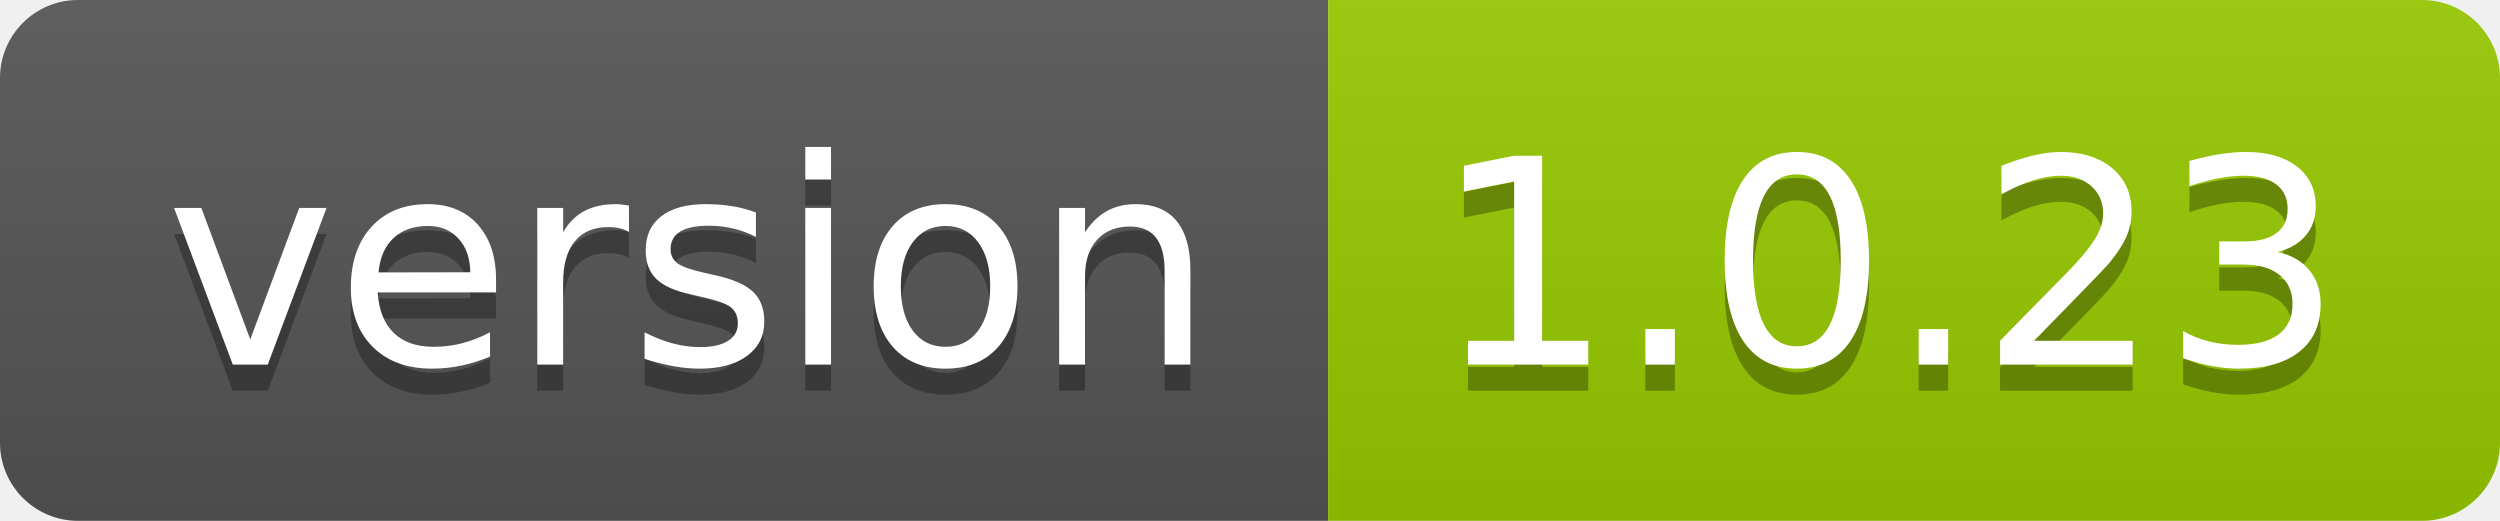
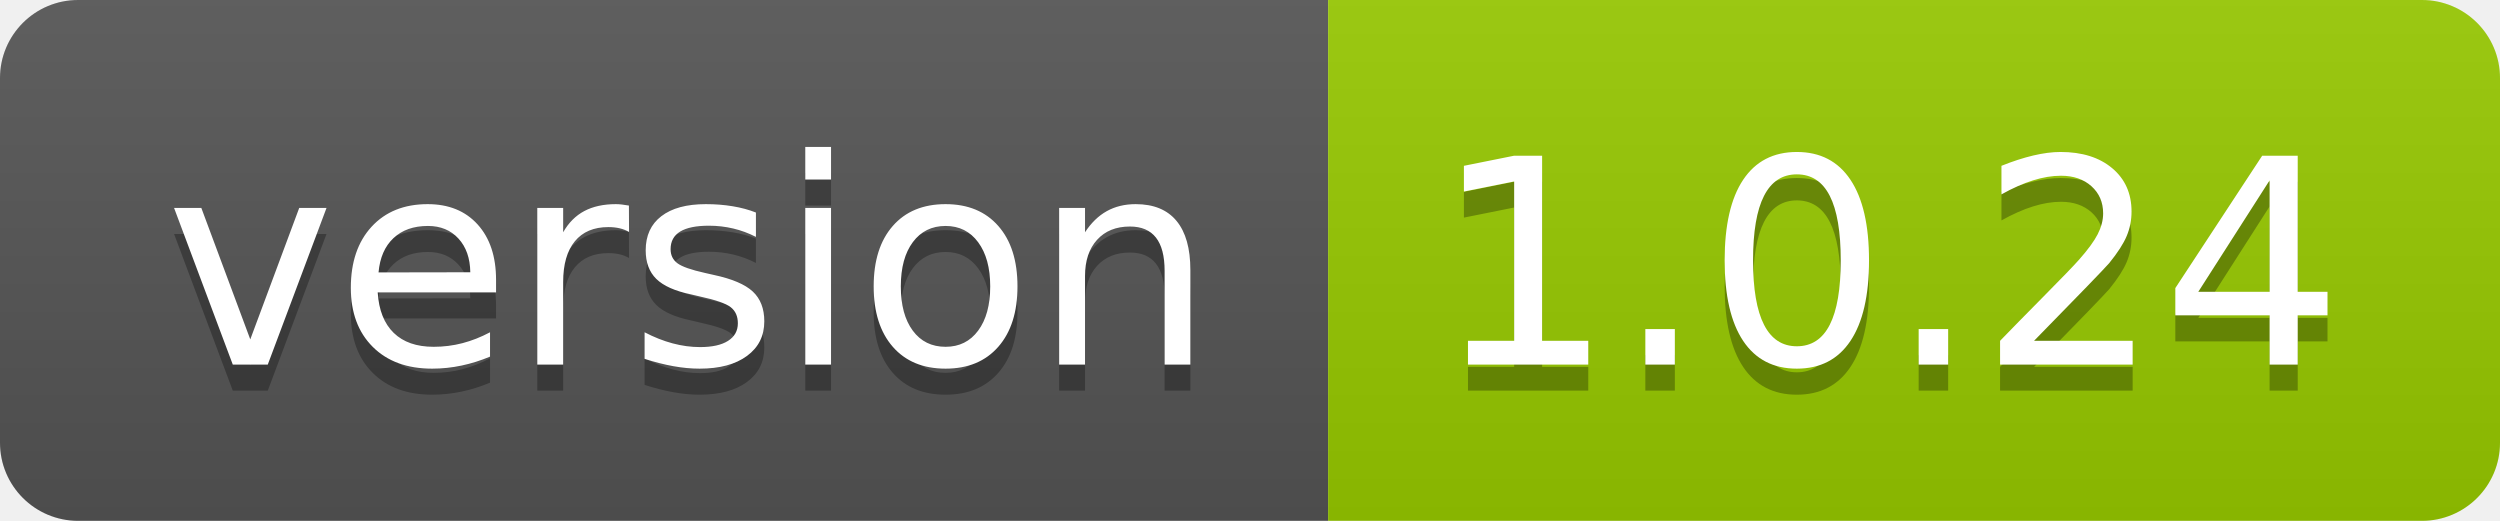
- <svg xmlns="http://www.w3.org/2000/svg" width="96" height="20" role="img" aria-label="version: 1.0.23">
+ <svg xmlns="http://www.w3.org/2000/svg" width="96" height="20" role="img" aria-label="version: 1.0.24">
  <linearGradient id="s" x2="0" y2="100%">
    <stop offset="0" stop-color="#bbb" stop-opacity=".1" />
    <stop offset="1" stop-opacity=".1" />
  </linearGradient>
  <clipPath id="r">
    <rect width="96" height="20" rx="3" fill="#fff" />
  </clipPath>
  <g clip-path="url(#r)">
    <rect width="51" height="20" fill="#555" />
    <rect x="51" width="45" height="20" fill="#97ca00" />
    <rect width="96" height="20" fill="url(#s)" />
  </g>
  <g fill="#fff" text-anchor="middle" font-family="Verdana,Geneva,DejaVu Sans,sans-serif" text-rendering="geometricPrecision" font-size="110">
    <text aria-hidden="true" x="265" y="150" fill="#010101" fill-opacity=".3" transform="scale(.1)" textLength="410">version</text>
    <text x="265" y="140" transform="scale(.1)" fill="#fff" textLength="410">version</text>
-     <text aria-hidden="true" x="725" y="150" fill="#010101" fill-opacity=".3" transform="scale(.1)" textLength="350">1.0.23</text>
-     <text x="725" y="140" transform="scale(.1)" fill="#fff" textLength="350">1.0.23</text>
+     <text aria-hidden="true" x="725" y="150" fill="#010101" fill-opacity=".3" transform="scale(.1)" textLength="350">1.0.24</text>
+     <text x="725" y="140" transform="scale(.1)" fill="#fff" textLength="350">1.0.24</text>
  </g>
</svg>
